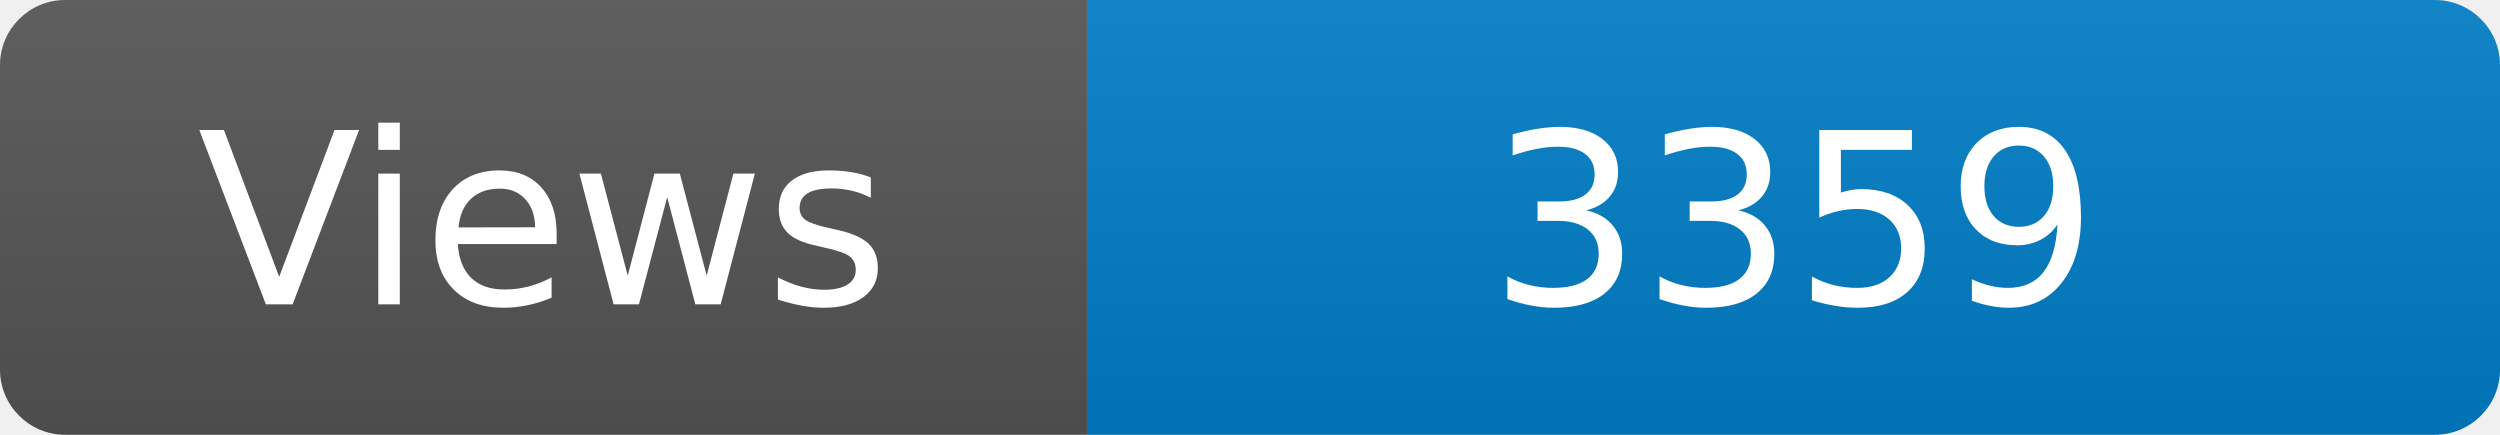
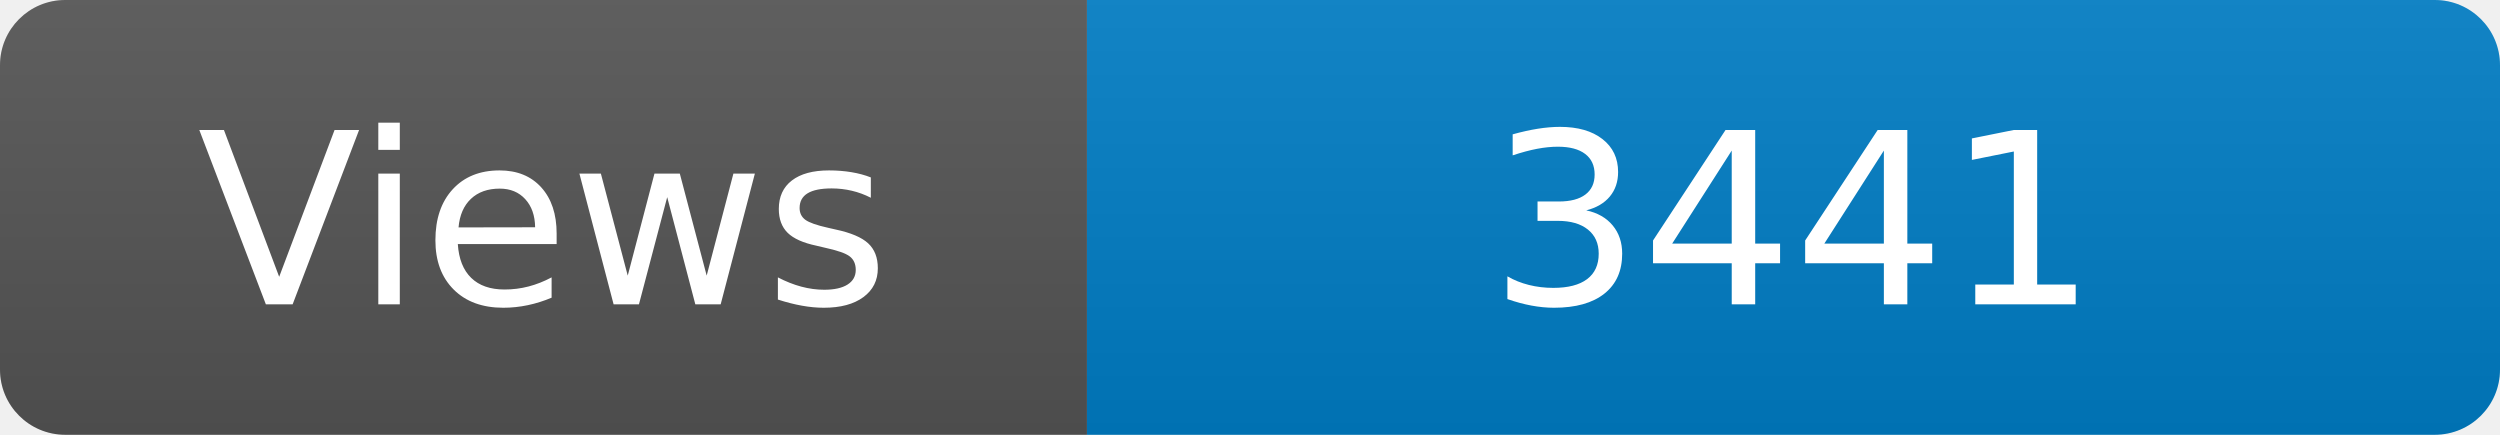
<svg xmlns="http://www.w3.org/2000/svg" width="115" height="20" role="img" aria-label="Maintained?: yes">
  <linearGradient id="s" x2="0" y2="100%">
    <stop offset="0" stop-color="#bbb" stop-opacity=".1" />
    <stop offset="1" stop-opacity=".1" />
  </linearGradient>
  <clipPath id="r">
    <rect width="115" height="20" rx="3" fill="#fff" />
  </clipPath>
  <g clip-path="url(#r)">
    <rect width="50" height="20" fill="#555" />
    <rect x="50" width="160" height="20" fill="#007ec6" />
    <rect width="115" height="20" fill="url(#s)" />
  </g>
  <g fill="#fff" text-anchor="middle" font-family="Verdana,Geneva,DejaVu Sans,sans-serif" font-size="110">
    <text x="250" y="140" transform="scale(.1)" fill="#fff">Views</text>
-     <text x="825" y="140" transform="scale(.1)" fill="#fff">3359</text>
+     <text x="825" y="140" transform="scale(.1)" fill="#fff">3441</text>
  </g>
</svg>
